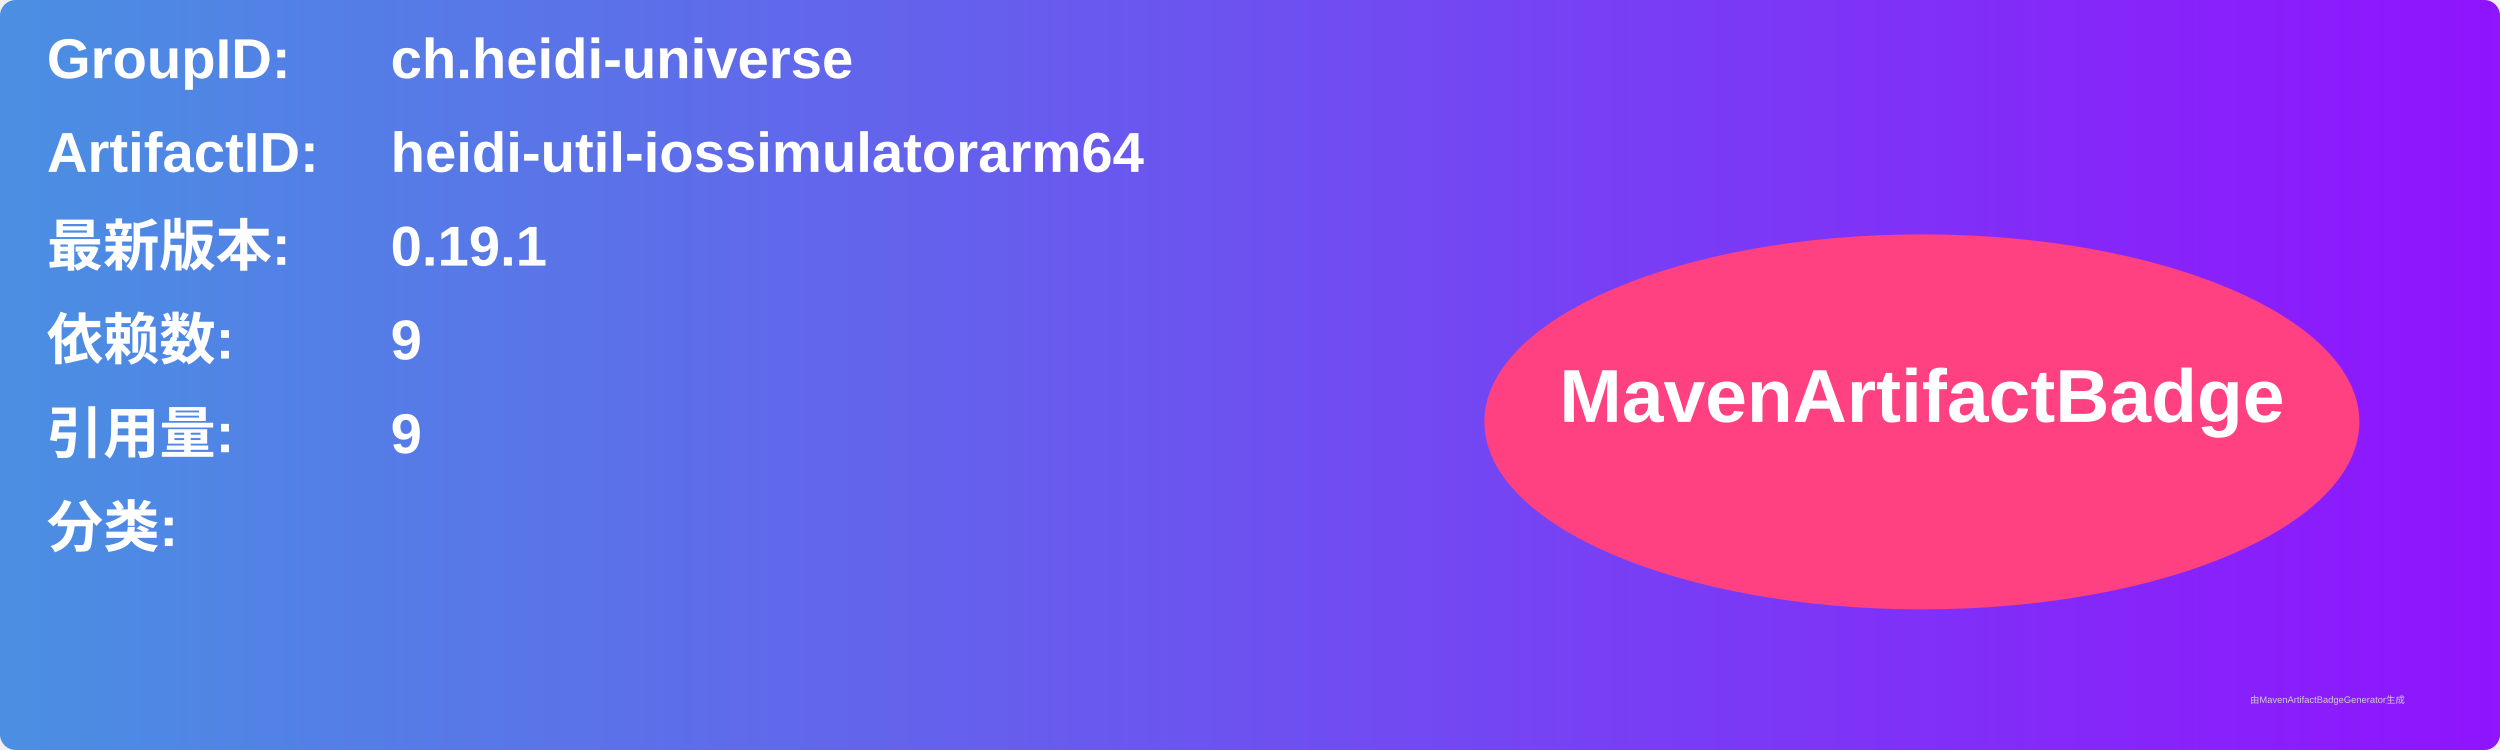
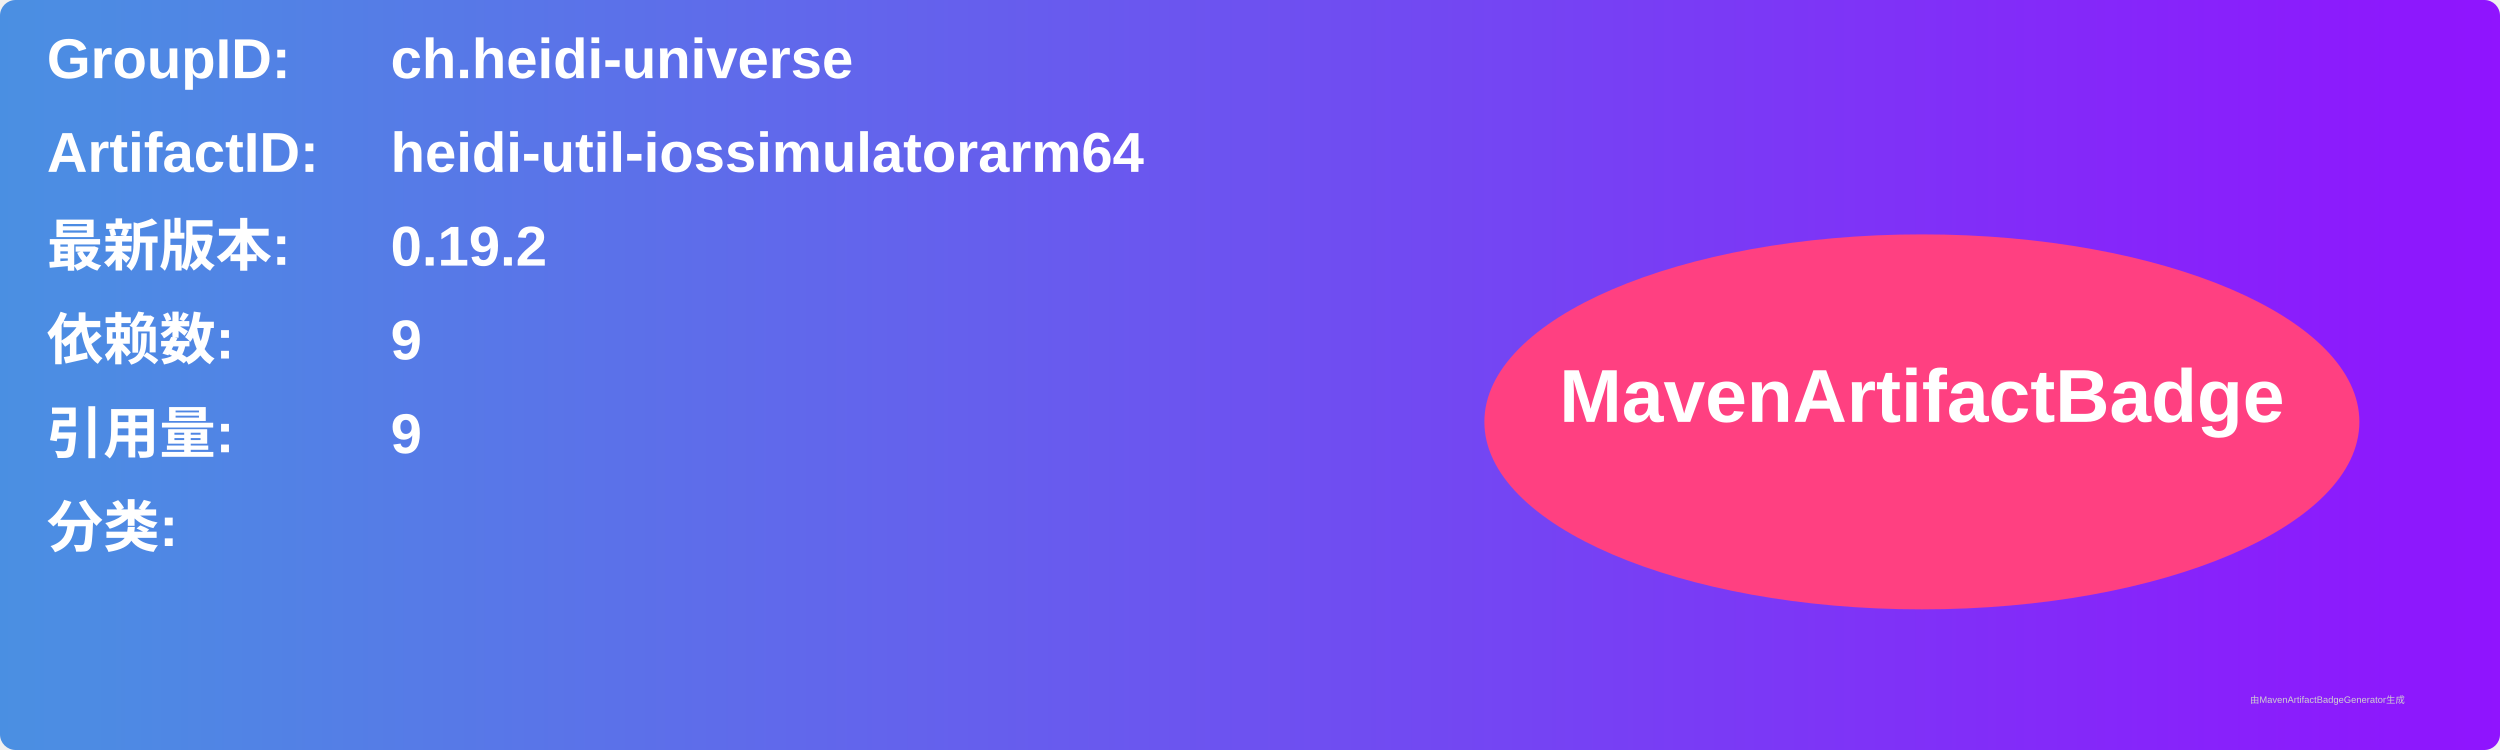
<svg xmlns="http://www.w3.org/2000/svg" width="800" height="240" viewBox="0 0 800 240">
  <linearGradient id="grad" x1="0%" y1="0%" x2="100%" y2="0%">
    <stop offset="0%" stop-color="#4a90e2" />
    <stop offset="100%" stop-color="#9013fe" />
  </linearGradient>
  <rect width="100%" height="100%" rx="5" ry="5" fill="url(#grad)" />
  <g transform="translate(15, 15)">
    <text x="0" y="10" font-family="Arial" font-size="18" fill="white" font-weight="bold" width="260">GroupID:</text>
    <text x="110" y="10" font-family="Arial" font-size="18" fill="white" font-weight="bold" width="460">ch.heidi-universe</text>
    <text x="0" y="40" font-family="Arial" font-size="18" fill="white" font-weight="bold" width="260">ArtifactID:</text>
    <text x="110" y="40" font-family="Arial" font-size="18" fill="white" font-weight="bold" width="460">heidi-util-iossimulatorarm64</text>
    <text x="0" y="70" font-family="Arial" font-size="18" fill="white" font-weight="bold">最新版本:</text>
    <text x="110" y="70" font-family="Arial" font-size="18" fill="white" font-weight="bold">
-       <tspan font-weight="bold">0.19.1</tspan>
+       <tspan font-weight="bold">0.19.2</tspan>
    </text>
    <text x="0" y="100" font-family="Arial" font-size="18" fill="white" font-weight="bold">依赖数: </text>
    <text x="110" y="100" font-family="Arial" font-size="18" fill="white">
      <tspan font-weight="bold">9</tspan>
    </text>
    <text x="0" y="130" font-family="Arial" font-size="18" fill="white" font-weight="bold">引用量: </text>
    <text x="110" y="130" font-family="Arial" font-size="18" fill="white">
      <tspan font-weight="bold">9</tspan>
    </text>
    <text x="0" y="160" font-family="Arial" font-size="18" fill="white" font-weight="bold">分类:</text>
    <text x="10" y="190" font-family="Arial" font-size="10" fill="white">
      <tspan font-weight="bold" />
    </text>
    <ellipse cx="600" cy="120" rx="140" ry="60" fill="#ff4081" />
    <text x="600" y="120" text-anchor="middle" font-family="Arial" font-size="24" fill="white" font-weight="bold">MavenArtifactBadge</text>
  </g>
  <text x="720" y="225" font-family="Arial" font-size="3" fill="#d0d0d0">由MavenArtifactBadgeGenerator生成</text>
</svg>
